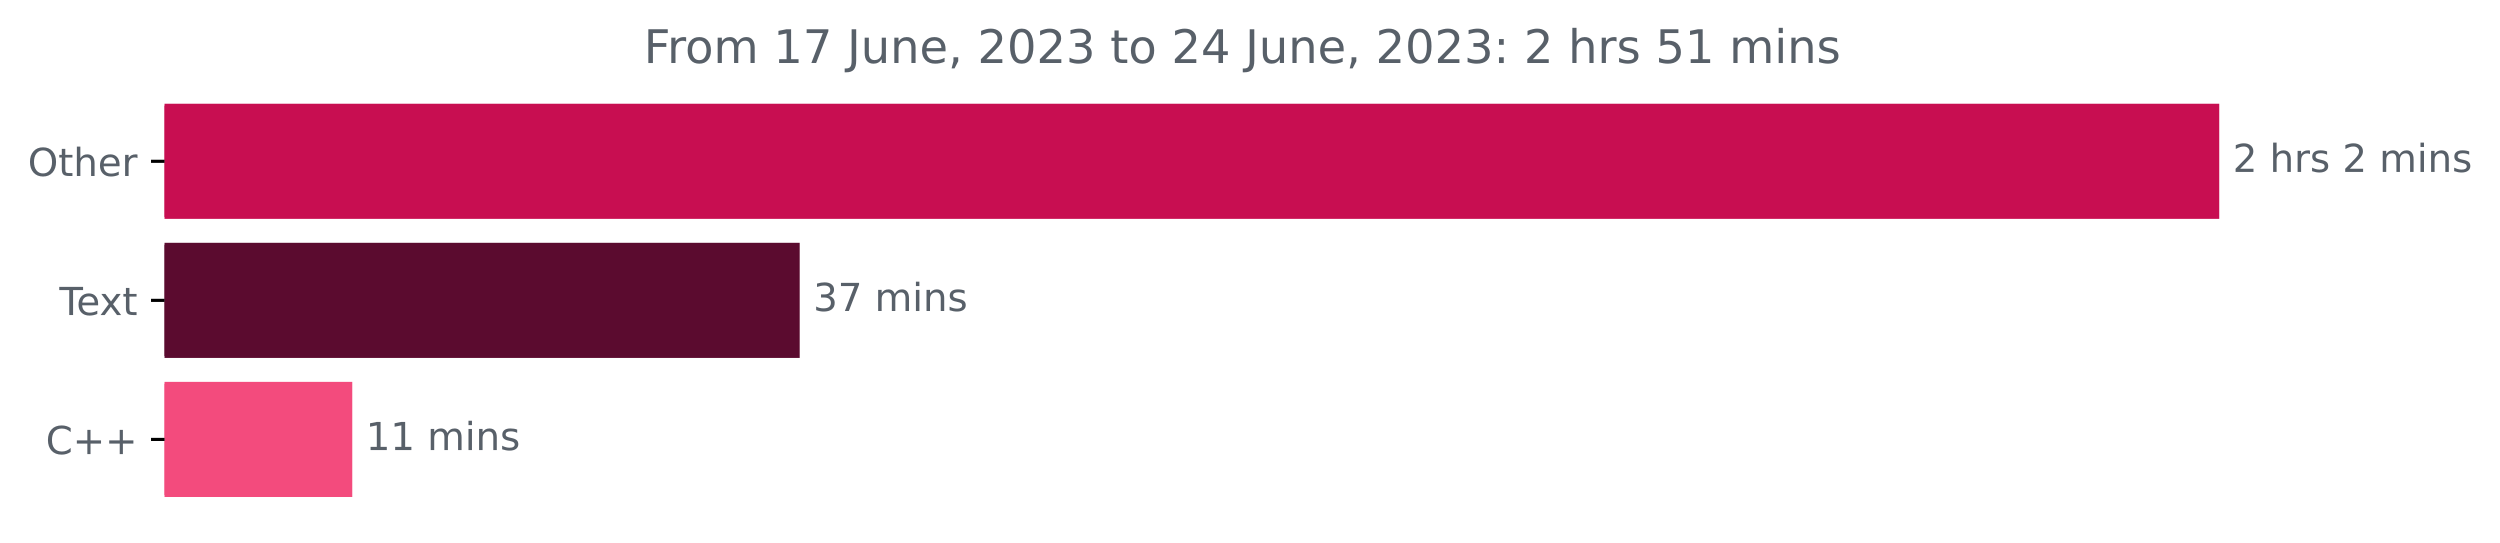
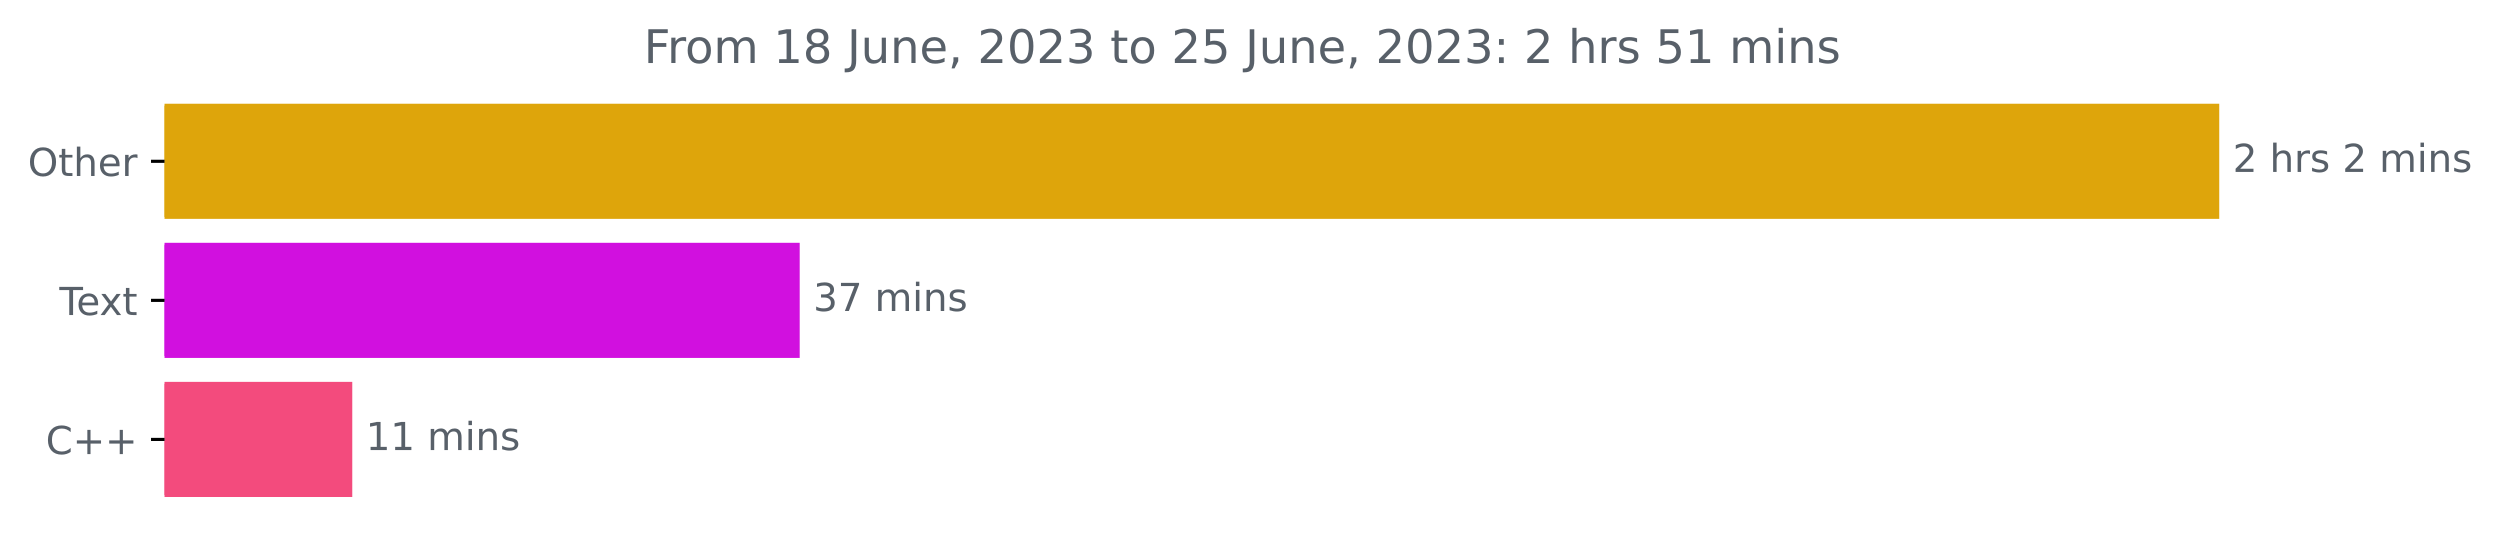
<svg xmlns="http://www.w3.org/2000/svg" xmlns:xlink="http://www.w3.org/1999/xlink" width="647.205pt" height="140.398pt" viewBox="0 0 647.205 140.398" version="1.1">
  <defs>
    <style type="text/css">*{stroke-linejoin: round; stroke-linecap: butt}</style>
  </defs>
  <g id="figure_1">
    <g id="patch_1">
      <path d="M 0 140.398  L 647.205 140.398  L 647.205 0  L 0 0  L 0 140.398  z " style="fill: none" />
    </g>
    <g id="axes_1">
      <g id="patch_2">
-         <path d="M 42.594 27.358  L 574.022 27.358  L 574.022 56.158  L 42.594 56.158  z " clip-path="url(#p6250c54374)" style="fill: #c80e51; stroke: #c80e51; stroke-linejoin: miter" />
+         <path d="M 42.594 27.358  L 574.022 27.358  L 574.022 56.158  L 42.594 56.158  z " clip-path="url(#p7302ca1761)" style="fill: #dea50b; stroke: #dea50b; stroke-linejoin: miter" />
      </g>
      <g id="patch_3">
-         <path d="M 42.594 63.358  L 206.528 63.358  L 206.528 92.158  L 42.594 92.158  z " clip-path="url(#p6250c54374)" style="fill: #5b0b2f; stroke: #5b0b2f; stroke-linejoin: miter" />
+         <path d="M 42.594 63.358  L 206.528 63.358  L 206.528 92.158  L 42.594 92.158  z " clip-path="url(#p7302ca1761)" style="fill: #d110df; stroke: #d110df; stroke-linejoin: miter" />
      </g>
      <g id="patch_4">
-         <path d="M 42.594 99.358  L 90.696 99.358  L 90.696 128.158  L 42.594 128.158  z " clip-path="url(#p6250c54374)" style="fill: #f34b7d; stroke: #f34b7d; stroke-linejoin: miter" />
+         <path d="M 42.594 99.358  L 90.696 99.358  L 90.696 128.158  L 42.594 128.158  z " clip-path="url(#p7302ca1761)" style="fill: #f34b7d; stroke: #f34b7d; stroke-linejoin: miter" />
      </g>
      <g id="matplotlib.axis_1" />
      <g id="matplotlib.axis_2">
        <g id="ytick_1">
          <g id="line2d_1">
            <defs>
-               <path id="mf5be263010" d="M 0 0  L -3.5 0  " style="stroke: #000000; stroke-width: 0.8" />
+               <path id="mc42d67ecc6" d="M 0 0  L -3.5 0  " style="stroke: #000000; stroke-width: 0.8" />
            </defs>
            <g>
-               <use xlink:href="#mf5be263010" x="42.594" y="41.758" style="stroke: #000000; stroke-width: 0.8" />
+               <use xlink:href="#mc42d67ecc6" x="42.594" y="41.758" style="stroke: #000000; stroke-width: 0.8" />
            </g>
          </g>
          <g id="text_1">
            <g style="fill: #586069" transform="translate(7.2 45.55734)scale(0.1 -0.1)">
              <defs>
                <path id="DejaVuSans-4f" d="M 2522 4238  Q 1834 4238 1429 3725  Q 1025 3213 1025 2328  Q 1025 1447 1429 934  Q 1834 422 2522 422  Q 3209 422 3611 934  Q 4013 1447 4013 2328  Q 4013 3213 3611 3725  Q 3209 4238 2522 4238  z M 2522 4750  Q 3503 4750 4090 4092  Q 4678 3434 4678 2328  Q 4678 1225 4090 567  Q 3503 -91 2522 -91  Q 1538 -91 948 565  Q 359 1222 359 2328  Q 359 3434 948 4092  Q 1538 4750 2522 4750  z " transform="scale(0.015625)" />
                <path id="DejaVuSans-74" d="M 1172 4494  L 1172 3500  L 2356 3500  L 2356 3053  L 1172 3053  L 1172 1153  Q 1172 725 1289 603  Q 1406 481 1766 481  L 2356 481  L 2356 0  L 1766 0  Q 1100 0 847 248  Q 594 497 594 1153  L 594 3053  L 172 3053  L 172 3500  L 594 3500  L 594 4494  L 1172 4494  z " transform="scale(0.015625)" />
                <path id="DejaVuSans-68" d="M 3513 2113  L 3513 0  L 2938 0  L 2938 2094  Q 2938 2591 2744 2837  Q 2550 3084 2163 3084  Q 1697 3084 1428 2787  Q 1159 2491 1159 1978  L 1159 0  L 581 0  L 581 4863  L 1159 4863  L 1159 2956  Q 1366 3272 1645 3428  Q 1925 3584 2291 3584  Q 2894 3584 3203 3211  Q 3513 2838 3513 2113  z " transform="scale(0.015625)" />
                <path id="DejaVuSans-65" d="M 3597 1894  L 3597 1613  L 953 1613  Q 991 1019 1311 708  Q 1631 397 2203 397  Q 2534 397 2845 478  Q 3156 559 3463 722  L 3463 178  Q 3153 47 2828 -22  Q 2503 -91 2169 -91  Q 1331 -91 842 396  Q 353 884 353 1716  Q 353 2575 817 3079  Q 1281 3584 2069 3584  Q 2775 3584 3186 3129  Q 3597 2675 3597 1894  z M 3022 2063  Q 3016 2534 2758 2815  Q 2500 3097 2075 3097  Q 1594 3097 1305 2825  Q 1016 2553 972 2059  L 3022 2063  z " transform="scale(0.015625)" />
                <path id="DejaVuSans-72" d="M 2631 2963  Q 2534 3019 2420 3045  Q 2306 3072 2169 3072  Q 1681 3072 1420 2755  Q 1159 2438 1159 1844  L 1159 0  L 581 0  L 581 3500  L 1159 3500  L 1159 2956  Q 1341 3275 1631 3429  Q 1922 3584 2338 3584  Q 2397 3584 2469 3576  Q 2541 3569 2628 3553  L 2631 2963  z " transform="scale(0.015625)" />
              </defs>
              <use xlink:href="#DejaVuSans-4f" />
              <use xlink:href="#DejaVuSans-74" x="78.711" />
              <use xlink:href="#DejaVuSans-68" x="117.92" />
              <use xlink:href="#DejaVuSans-65" x="181.299" />
              <use xlink:href="#DejaVuSans-72" x="242.822" />
            </g>
          </g>
        </g>
        <g id="ytick_2">
          <g id="line2d_2">
            <g>
-               <use xlink:href="#mf5be263010" x="42.594" y="77.758" style="stroke: #000000; stroke-width: 0.8" />
+               <use xlink:href="#mc42d67ecc6" x="42.594" y="77.758" style="stroke: #000000; stroke-width: 0.8" />
            </g>
          </g>
          <g id="text_2">
            <g style="fill: #586069" transform="translate(15.36875 81.55734)scale(0.1 -0.1)">
              <defs>
                <path id="DejaVuSans-54" d="M -19 4666  L 3928 4666  L 3928 4134  L 2272 4134  L 2272 0  L 1638 0  L 1638 4134  L -19 4134  L -19 4666  z " transform="scale(0.015625)" />
                <path id="DejaVuSans-78" d="M 3513 3500  L 2247 1797  L 3578 0  L 2900 0  L 1881 1375  L 863 0  L 184 0  L 1544 1831  L 300 3500  L 978 3500  L 1906 2253  L 2834 3500  L 3513 3500  z " transform="scale(0.015625)" />
              </defs>
              <use xlink:href="#DejaVuSans-54" />
              <use xlink:href="#DejaVuSans-65" x="44.084" />
              <use xlink:href="#DejaVuSans-78" x="103.857" />
              <use xlink:href="#DejaVuSans-74" x="163.037" />
            </g>
          </g>
        </g>
        <g id="ytick_3">
          <g id="line2d_3">
            <g>
-               <use xlink:href="#mf5be263010" x="42.594" y="113.758" style="stroke: #000000; stroke-width: 0.8" />
+               <use xlink:href="#mc42d67ecc6" x="42.594" y="113.758" style="stroke: #000000; stroke-width: 0.8" />
            </g>
          </g>
          <g id="text_3">
            <g style="fill: #586069" transform="translate(11.85156 117.5573)scale(0.1 -0.1)">
              <defs>
                <path id="DejaVuSans-43" d="M 4122 4306  L 4122 3641  Q 3803 3938 3442 4084  Q 3081 4231 2675 4231  Q 1875 4231 1450 3742  Q 1025 3253 1025 2328  Q 1025 1406 1450 917  Q 1875 428 2675 428  Q 3081 428 3442 575  Q 3803 722 4122 1019  L 4122 359  Q 3791 134 3420 21  Q 3050 -91 2638 -91  Q 1578 -91 968 557  Q 359 1206 359 2328  Q 359 3453 968 4101  Q 1578 4750 2638 4750  Q 3056 4750 3426 4639  Q 3797 4528 4122 4306  z " transform="scale(0.015625)" />
                <path id="DejaVuSans-2b" d="M 2944 4013  L 2944 2272  L 4684 2272  L 4684 1741  L 2944 1741  L 2944 0  L 2419 0  L 2419 1741  L 678 1741  L 678 2272  L 2419 2272  L 2419 4013  L 2944 4013  z " transform="scale(0.015625)" />
              </defs>
              <use xlink:href="#DejaVuSans-43" />
              <use xlink:href="#DejaVuSans-2b" x="69.824" />
              <use xlink:href="#DejaVuSans-2b" x="153.613" />
            </g>
          </g>
        </g>
      </g>
      <g id="text_4">
        <g style="fill: #586069" transform="translate(578.0223 44.5175)scale(0.1 -0.1)">
          <defs>
            <path id="DejaVuSans-32" d="M 1228 531  L 3431 531  L 3431 0  L 469 0  L 469 531  Q 828 903 1448 1529  Q 2069 2156 2228 2338  Q 2531 2678 2651 2914  Q 2772 3150 2772 3378  Q 2772 3750 2511 3984  Q 2250 4219 1831 4219  Q 1534 4219 1204 4116  Q 875 4013 500 3803  L 500 4441  Q 881 4594 1212 4672  Q 1544 4750 1819 4750  Q 2544 4750 2975 4387  Q 3406 4025 3406 3419  Q 3406 3131 3298 2873  Q 3191 2616 2906 2266  Q 2828 2175 2409 1742  Q 1991 1309 1228 531  z " transform="scale(0.015625)" />
            <path id="DejaVuSans-20" transform="scale(0.015625)" />
            <path id="DejaVuSans-73" d="M 2834 3397  L 2834 2853  Q 2591 2978 2328 3040  Q 2066 3103 1784 3103  Q 1356 3103 1142 2972  Q 928 2841 928 2578  Q 928 2378 1081 2264  Q 1234 2150 1697 2047  L 1894 2003  Q 2506 1872 2764 1633  Q 3022 1394 3022 966  Q 3022 478 2636 193  Q 2250 -91 1575 -91  Q 1294 -91 989 -36  Q 684 19 347 128  L 347 722  Q 666 556 975 473  Q 1284 391 1588 391  Q 1994 391 2212 530  Q 2431 669 2431 922  Q 2431 1156 2273 1281  Q 2116 1406 1581 1522  L 1381 1569  Q 847 1681 609 1914  Q 372 2147 372 2553  Q 372 3047 722 3315  Q 1072 3584 1716 3584  Q 2034 3584 2315 3537  Q 2597 3491 2834 3397  z " transform="scale(0.015625)" />
            <path id="DejaVuSans-6d" d="M 3328 2828  Q 3544 3216 3844 3400  Q 4144 3584 4550 3584  Q 5097 3584 5394 3201  Q 5691 2819 5691 2113  L 5691 0  L 5113 0  L 5113 2094  Q 5113 2597 4934 2840  Q 4756 3084 4391 3084  Q 3944 3084 3684 2787  Q 3425 2491 3425 1978  L 3425 0  L 2847 0  L 2847 2094  Q 2847 2600 2669 2842  Q 2491 3084 2119 3084  Q 1678 3084 1418 2786  Q 1159 2488 1159 1978  L 1159 0  L 581 0  L 581 3500  L 1159 3500  L 1159 2956  Q 1356 3278 1631 3431  Q 1906 3584 2284 3584  Q 2666 3584 2933 3390  Q 3200 3197 3328 2828  z " transform="scale(0.015625)" />
            <path id="DejaVuSans-69" d="M 603 3500  L 1178 3500  L 1178 0  L 603 0  L 603 3500  z M 603 4863  L 1178 4863  L 1178 4134  L 603 4134  L 603 4863  z " transform="scale(0.015625)" />
            <path id="DejaVuSans-6e" d="M 3513 2113  L 3513 0  L 2938 0  L 2938 2094  Q 2938 2591 2744 2837  Q 2550 3084 2163 3084  Q 1697 3084 1428 2787  Q 1159 2491 1159 1978  L 1159 0  L 581 0  L 581 3500  L 1159 3500  L 1159 2956  Q 1366 3272 1645 3428  Q 1925 3584 2291 3584  Q 2894 3584 3203 3211  Q 3513 2838 3513 2113  z " transform="scale(0.015625)" />
          </defs>
          <use xlink:href="#DejaVuSans-32" />
          <use xlink:href="#DejaVuSans-20" x="63.623" />
          <use xlink:href="#DejaVuSans-68" x="95.41" />
          <use xlink:href="#DejaVuSans-72" x="158.789" />
          <use xlink:href="#DejaVuSans-73" x="199.902" />
          <use xlink:href="#DejaVuSans-20" x="252.002" />
          <use xlink:href="#DejaVuSans-32" x="283.789" />
          <use xlink:href="#DejaVuSans-20" x="347.412" />
          <use xlink:href="#DejaVuSans-6d" x="379.199" />
          <use xlink:href="#DejaVuSans-69" x="476.611" />
          <use xlink:href="#DejaVuSans-6e" x="504.395" />
          <use xlink:href="#DejaVuSans-73" x="567.773" />
        </g>
      </g>
      <g id="text_5">
        <g style="fill: #586069" transform="translate(210.5277 80.5175)scale(0.1 -0.1)">
          <defs>
            <path id="DejaVuSans-33" d="M 2597 2516  Q 3050 2419 3304 2112  Q 3559 1806 3559 1356  Q 3559 666 3084 287  Q 2609 -91 1734 -91  Q 1441 -91 1130 -33  Q 819 25 488 141  L 488 750  Q 750 597 1062 519  Q 1375 441 1716 441  Q 2309 441 2620 675  Q 2931 909 2931 1356  Q 2931 1769 2642 2001  Q 2353 2234 1838 2234  L 1294 2234  L 1294 2753  L 1863 2753  Q 2328 2753 2575 2939  Q 2822 3125 2822 3475  Q 2822 3834 2567 4026  Q 2313 4219 1838 4219  Q 1578 4219 1281 4162  Q 984 4106 628 3988  L 628 4550  Q 988 4650 1302 4700  Q 1616 4750 1894 4750  Q 2613 4750 3031 4423  Q 3450 4097 3450 3541  Q 3450 3153 3228 2886  Q 3006 2619 2597 2516  z " transform="scale(0.015625)" />
            <path id="DejaVuSans-37" d="M 525 4666  L 3525 4666  L 3525 4397  L 1831 0  L 1172 0  L 2766 4134  L 525 4134  L 525 4666  z " transform="scale(0.015625)" />
          </defs>
          <use xlink:href="#DejaVuSans-33" />
          <use xlink:href="#DejaVuSans-37" x="63.623" />
          <use xlink:href="#DejaVuSans-20" x="127.246" />
          <use xlink:href="#DejaVuSans-6d" x="159.033" />
          <use xlink:href="#DejaVuSans-69" x="256.445" />
          <use xlink:href="#DejaVuSans-6e" x="284.229" />
          <use xlink:href="#DejaVuSans-73" x="347.607" />
        </g>
      </g>
      <g id="text_6">
        <g style="fill: #586069" transform="translate(94.69592 116.5175)scale(0.1 -0.1)">
          <defs>
            <path id="DejaVuSans-31" d="M 794 531  L 1825 531  L 1825 4091  L 703 3866  L 703 4441  L 1819 4666  L 2450 4666  L 2450 531  L 3481 531  L 3481 0  L 794 0  L 794 531  z " transform="scale(0.015625)" />
          </defs>
          <use xlink:href="#DejaVuSans-31" />
          <use xlink:href="#DejaVuSans-31" x="63.623" />
          <use xlink:href="#DejaVuSans-20" x="127.246" />
          <use xlink:href="#DejaVuSans-6d" x="159.033" />
          <use xlink:href="#DejaVuSans-69" x="256.445" />
          <use xlink:href="#DejaVuSans-6e" x="284.229" />
          <use xlink:href="#DejaVuSans-73" x="347.607" />
        </g>
      </g>
      <g id="text_7">
        <g style="fill: #586069" transform="translate(166.6662 16.31812)scale(0.12 -0.12)">
          <defs>
            <path id="DejaVuSans-46" d="M 628 4666  L 3309 4666  L 3309 4134  L 1259 4134  L 1259 2759  L 3109 2759  L 3109 2228  L 1259 2228  L 1259 0  L 628 0  L 628 4666  z " transform="scale(0.015625)" />
            <path id="DejaVuSans-6f" d="M 1959 3097  Q 1497 3097 1228 2736  Q 959 2375 959 1747  Q 959 1119 1226 758  Q 1494 397 1959 397  Q 2419 397 2687 759  Q 2956 1122 2956 1747  Q 2956 2369 2687 2733  Q 2419 3097 1959 3097  z M 1959 3584  Q 2709 3584 3137 3096  Q 3566 2609 3566 1747  Q 3566 888 3137 398  Q 2709 -91 1959 -91  Q 1206 -91 779 398  Q 353 888 353 1747  Q 353 2609 779 3096  Q 1206 3584 1959 3584  z " transform="scale(0.015625)" />
+             <path id="DejaVuSans-38" d="M 2034 2216  Q 1584 2216 1326 1975  Q 1069 1734 1069 1313  Q 1069 891 1326 650  Q 1584 409 2034 409  Q 2484 409 2743 651  Q 3003 894 3003 1313  Q 3003 1734 2745 1975  Q 2488 2216 2034 2216  z M 1403 2484  Q 997 2584 770 2862  Q 544 3141 544 3541  Q 544 4100 942 4425  Q 1341 4750 2034 4750  Q 2731 4750 3128 4425  Q 3525 4100 3525 3541  Q 3525 3141 3298 2862  Q 3072 2584 2669 2484  Q 3125 2378 3379 2068  Q 3634 1759 3634 1313  Q 3634 634 3220 271  Q 2806 -91 2034 -91  Q 1263 -91 848 271  Q 434 634 434 1313  Q 434 1759 690 2068  Q 947 2378 1403 2484  z M 1172 3481  Q 1172 3119 1398 2916  Q 1625 2713 2034 2713  Q 2441 2713 2670 2916  Q 2900 3119 2900 3481  Q 2900 3844 2670 4047  Q 2441 4250 2034 4250  Q 1625 4250 1398 4047  Q 1172 3844 1172 3481  z " transform="scale(0.015625)" />
            <path id="DejaVuSans-4a" d="M 628 4666  L 1259 4666  L 1259 325  Q 1259 -519 939 -900  Q 619 -1281 -91 -1281  L -331 -1281  L -331 -750  L -134 -750  Q 284 -750 456 -515  Q 628 -281 628 325  L 628 4666  z " transform="scale(0.015625)" />
            <path id="DejaVuSans-75" d="M 544 1381  L 544 3500  L 1119 3500  L 1119 1403  Q 1119 906 1312 657  Q 1506 409 1894 409  Q 2359 409 2629 706  Q 2900 1003 2900 1516  L 2900 3500  L 3475 3500  L 3475 0  L 2900 0  L 2900 538  Q 2691 219 2414 64  Q 2138 -91 1772 -91  Q 1169 -91 856 284  Q 544 659 544 1381  z M 1991 3584  L 1991 3584  z " transform="scale(0.015625)" />
            <path id="DejaVuSans-2c" d="M 750 794  L 1409 794  L 1409 256  L 897 -744  L 494 -744  L 750 256  L 750 794  z " transform="scale(0.015625)" />
            <path id="DejaVuSans-30" d="M 2034 4250  Q 1547 4250 1301 3770  Q 1056 3291 1056 2328  Q 1056 1369 1301 889  Q 1547 409 2034 409  Q 2525 409 2770 889  Q 3016 1369 3016 2328  Q 3016 3291 2770 3770  Q 2525 4250 2034 4250  z M 2034 4750  Q 2819 4750 3233 4129  Q 3647 3509 3647 2328  Q 3647 1150 3233 529  Q 2819 -91 2034 -91  Q 1250 -91 836 529  Q 422 1150 422 2328  Q 422 3509 836 4129  Q 1250 4750 2034 4750  z " transform="scale(0.015625)" />
-             <path id="DejaVuSans-34" d="M 2419 4116  L 825 1625  L 2419 1625  L 2419 4116  z M 2253 4666  L 3047 4666  L 3047 1625  L 3713 1625  L 3713 1100  L 3047 1100  L 3047 0  L 2419 0  L 2419 1100  L 313 1100  L 313 1709  L 2253 4666  z " transform="scale(0.015625)" />
+             <path id="DejaVuSans-35" d="M 691 4666  L 3169 4666  L 3169 4134  L 1269 4134  L 1269 2991  Q 1406 3038 1543 3061  Q 1681 3084 1819 3084  Q 2600 3084 3056 2656  Q 3513 2228 3513 1497  Q 3513 744 3044 326  Q 2575 -91 1722 -91  Q 1428 -91 1123 -41  Q 819 9 494 109  L 494 744  Q 775 591 1075 516  Q 1375 441 1709 441  Q 2250 441 2565 725  Q 2881 1009 2881 1497  Q 2881 1984 2565 2268  Q 2250 2553 1709 2553  Q 1456 2553 1204 2497  Q 953 2441 691 2322  L 691 4666  z " transform="scale(0.015625)" />
            <path id="DejaVuSans-3a" d="M 750 794  L 1409 794  L 1409 0  L 750 0  L 750 794  z M 750 3309  L 1409 3309  L 1409 2516  L 750 2516  L 750 3309  z " transform="scale(0.015625)" />
-             <path id="DejaVuSans-35" d="M 691 4666  L 3169 4666  L 3169 4134  L 1269 4134  L 1269 2991  Q 1406 3038 1543 3061  Q 1681 3084 1819 3084  Q 2600 3084 3056 2656  Q 3513 2228 3513 1497  Q 3513 744 3044 326  Q 2575 -91 1722 -91  Q 1428 -91 1123 -41  Q 819 9 494 109  L 494 744  Q 775 591 1075 516  Q 1375 441 1709 441  Q 2250 441 2565 725  Q 2881 1009 2881 1497  Q 2881 1984 2565 2268  Q 2250 2553 1709 2553  Q 1456 2553 1204 2497  Q 953 2441 691 2322  L 691 4666  z " transform="scale(0.015625)" />
          </defs>
          <use xlink:href="#DejaVuSans-46" />
          <use xlink:href="#DejaVuSans-72" x="50.27" />
          <use xlink:href="#DejaVuSans-6f" x="89.133" />
          <use xlink:href="#DejaVuSans-6d" x="150.314" />
          <use xlink:href="#DejaVuSans-20" x="247.727" />
          <use xlink:href="#DejaVuSans-31" x="279.514" />
-           <use xlink:href="#DejaVuSans-37" x="343.137" />
+           <use xlink:href="#DejaVuSans-38" x="343.137" />
          <use xlink:href="#DejaVuSans-20" x="406.76" />
          <use xlink:href="#DejaVuSans-4a" x="438.547" />
          <use xlink:href="#DejaVuSans-75" x="468.039" />
          <use xlink:href="#DejaVuSans-6e" x="531.418" />
          <use xlink:href="#DejaVuSans-65" x="594.797" />
          <use xlink:href="#DejaVuSans-2c" x="656.32" />
          <use xlink:href="#DejaVuSans-20" x="688.107" />
          <use xlink:href="#DejaVuSans-32" x="719.895" />
          <use xlink:href="#DejaVuSans-30" x="783.518" />
          <use xlink:href="#DejaVuSans-32" x="847.141" />
          <use xlink:href="#DejaVuSans-33" x="910.764" />
          <use xlink:href="#DejaVuSans-20" x="974.387" />
          <use xlink:href="#DejaVuSans-74" x="1006.174" />
          <use xlink:href="#DejaVuSans-6f" x="1045.383" />
          <use xlink:href="#DejaVuSans-20" x="1106.564" />
          <use xlink:href="#DejaVuSans-32" x="1138.352" />
-           <use xlink:href="#DejaVuSans-34" x="1201.975" />
+           <use xlink:href="#DejaVuSans-35" x="1201.975" />
          <use xlink:href="#DejaVuSans-20" x="1265.598" />
          <use xlink:href="#DejaVuSans-4a" x="1297.385" />
          <use xlink:href="#DejaVuSans-75" x="1326.877" />
          <use xlink:href="#DejaVuSans-6e" x="1390.256" />
          <use xlink:href="#DejaVuSans-65" x="1453.635" />
          <use xlink:href="#DejaVuSans-2c" x="1515.158" />
          <use xlink:href="#DejaVuSans-20" x="1546.945" />
          <use xlink:href="#DejaVuSans-32" x="1578.732" />
          <use xlink:href="#DejaVuSans-30" x="1642.355" />
          <use xlink:href="#DejaVuSans-32" x="1705.979" />
          <use xlink:href="#DejaVuSans-33" x="1769.602" />
          <use xlink:href="#DejaVuSans-3a" x="1833.225" />
          <use xlink:href="#DejaVuSans-20" x="1866.916" />
          <use xlink:href="#DejaVuSans-32" x="1898.703" />
          <use xlink:href="#DejaVuSans-20" x="1962.326" />
          <use xlink:href="#DejaVuSans-68" x="1994.113" />
          <use xlink:href="#DejaVuSans-72" x="2057.492" />
          <use xlink:href="#DejaVuSans-73" x="2098.605" />
          <use xlink:href="#DejaVuSans-20" x="2150.705" />
          <use xlink:href="#DejaVuSans-35" x="2182.492" />
          <use xlink:href="#DejaVuSans-31" x="2246.115" />
          <use xlink:href="#DejaVuSans-20" x="2309.738" />
          <use xlink:href="#DejaVuSans-6d" x="2341.525" />
          <use xlink:href="#DejaVuSans-69" x="2438.938" />
          <use xlink:href="#DejaVuSans-6e" x="2466.721" />
          <use xlink:href="#DejaVuSans-73" x="2530.1" />
        </g>
      </g>
    </g>
  </g>
  <defs>
-     <clipPath id="p6250c54374">
+     <clipPath id="p7302ca1761">
      <rect x="42.594" y="22.318" width="558" height="110.88" />
    </clipPath>
  </defs>
</svg>
